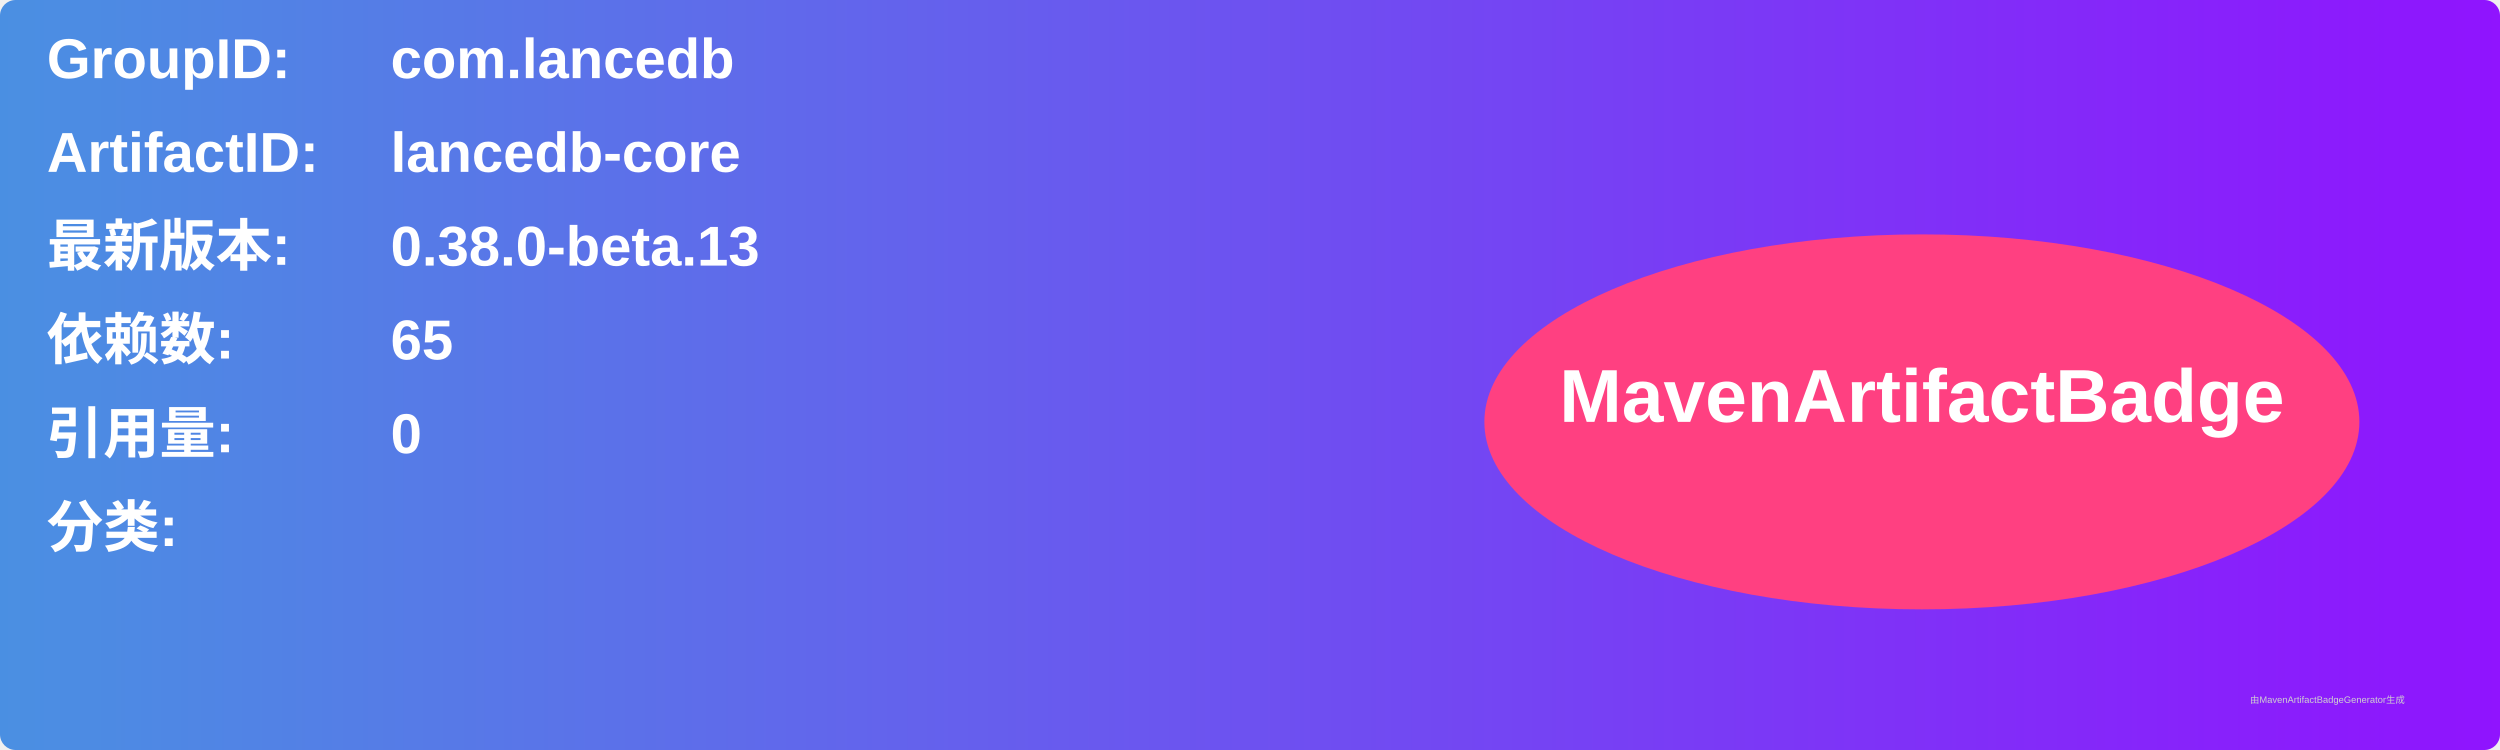
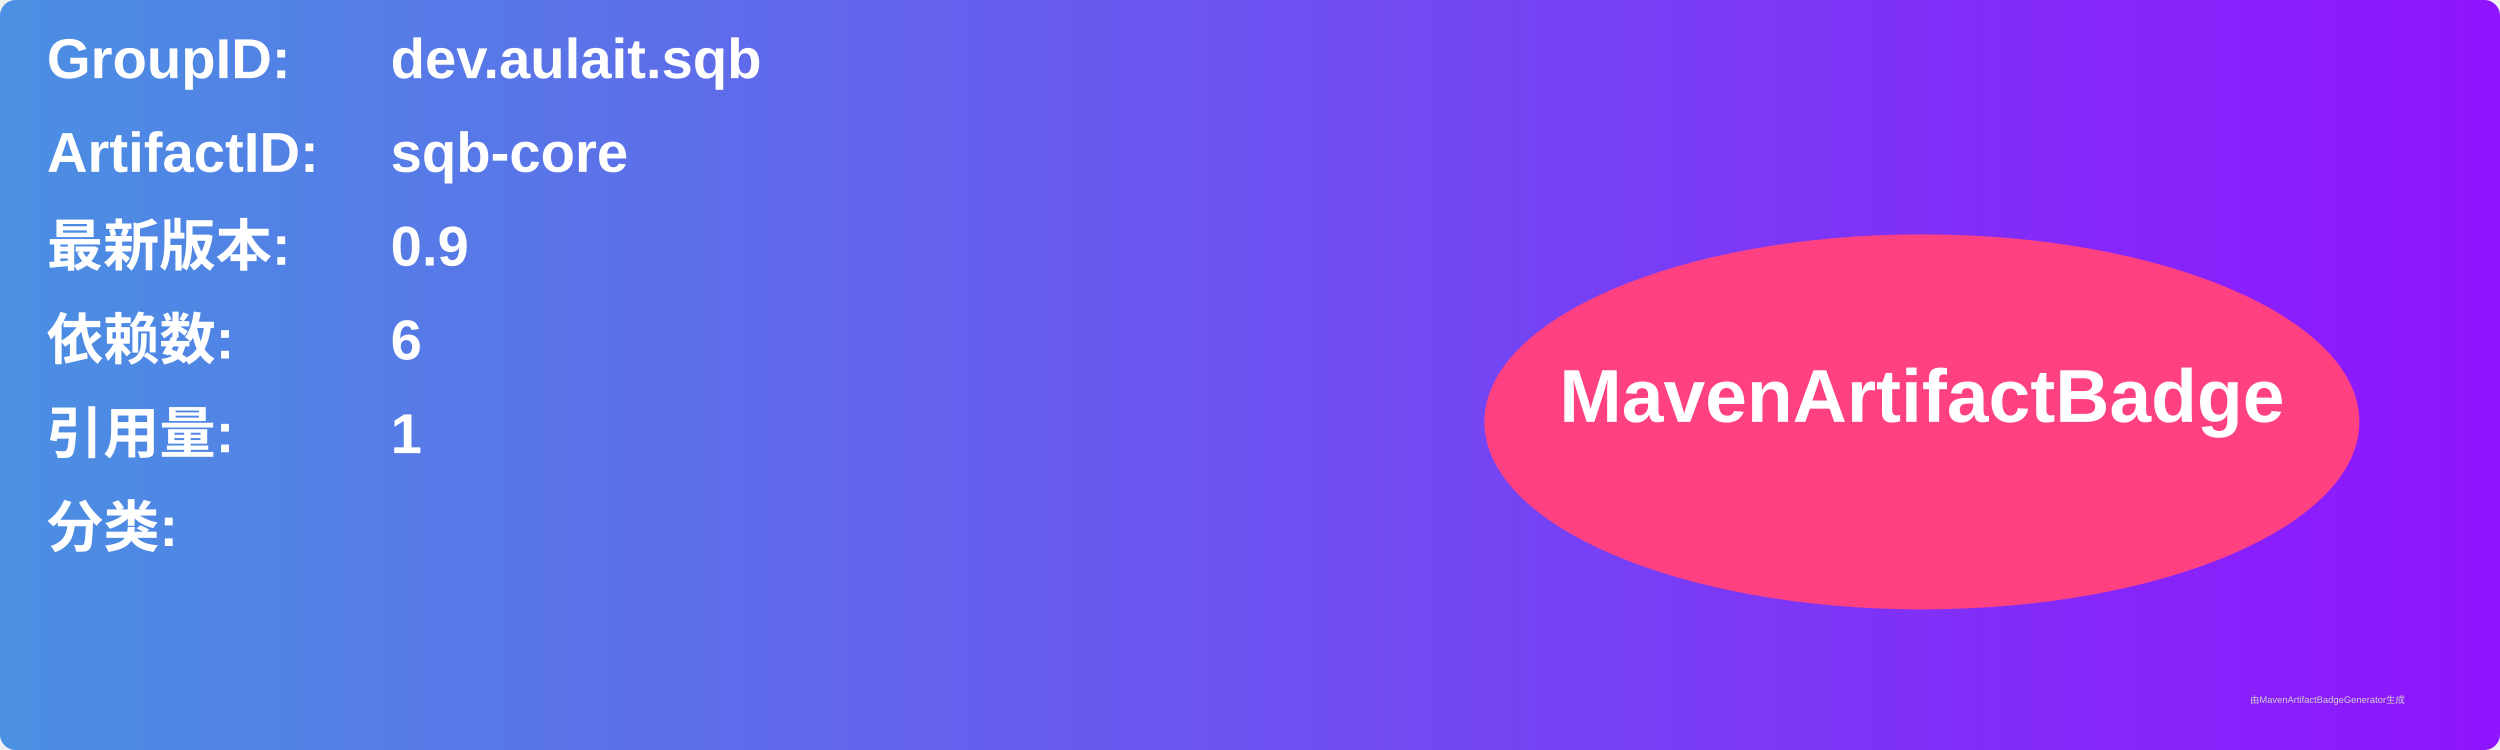
<svg xmlns="http://www.w3.org/2000/svg" width="800" height="240" viewBox="0 0 800 240">
  <linearGradient id="grad" x1="0%" y1="0%" x2="100%" y2="0%">
    <stop offset="0%" stop-color="#4a90e2" />
    <stop offset="100%" stop-color="#9013fe" />
  </linearGradient>
  <rect width="100%" height="100%" rx="5" ry="5" fill="url(#grad)" />
  <g transform="translate(15, 15)">
    <text x="0" y="10" font-family="Arial" font-size="18" fill="white" font-weight="bold" width="260">GroupID:</text>
-     <text x="110" y="10" font-family="Arial" font-size="18" fill="white" font-weight="bold" width="460">com.lancedb</text>
+     <text x="110" y="10" font-family="Arial" font-size="18" fill="white" font-weight="bold" width="460">dev.aulait.sqb</text>
    <text x="0" y="40" font-family="Arial" font-size="18" fill="white" font-weight="bold" width="260">ArtifactID:</text>
-     <text x="110" y="40" font-family="Arial" font-size="18" fill="white" font-weight="bold" width="460">lancedb-core</text>
+     <text x="110" y="40" font-family="Arial" font-size="18" fill="white" font-weight="bold" width="460">sqb-core</text>
    <text x="0" y="70" font-family="Arial" font-size="18" fill="white" font-weight="bold">最新版本:</text>
    <text x="110" y="70" font-family="Arial" font-size="18" fill="white" font-weight="bold">
-       <tspan font-weight="bold">0.38.0-beta.13</tspan>
+       <tspan font-weight="bold">0.9</tspan>
    </text>
    <text x="0" y="100" font-family="Arial" font-size="18" fill="white" font-weight="bold">依赖数: </text>
    <text x="110" y="100" font-family="Arial" font-size="18" fill="white">
-       <tspan font-weight="bold">65</tspan>
+       <tspan font-weight="bold">6</tspan>
    </text>
    <text x="0" y="130" font-family="Arial" font-size="18" fill="white" font-weight="bold">引用量: </text>
    <text x="110" y="130" font-family="Arial" font-size="18" fill="white">
-       <tspan font-weight="bold">0</tspan>
+       <tspan font-weight="bold">1</tspan>
    </text>
    <text x="0" y="160" font-family="Arial" font-size="18" fill="white" font-weight="bold">分类:</text>
    <text x="10" y="190" font-family="Arial" font-size="10" fill="white">
      <tspan font-weight="bold" />
    </text>
    <ellipse cx="600" cy="120" rx="140" ry="60" fill="#ff4081" />
    <text x="600" y="120" text-anchor="middle" font-family="Arial" font-size="24" fill="white" font-weight="bold">MavenArtifactBadge</text>
  </g>
  <text x="720" y="225" font-family="Arial" font-size="3" fill="#d0d0d0">由MavenArtifactBadgeGenerator生成</text>
</svg>
